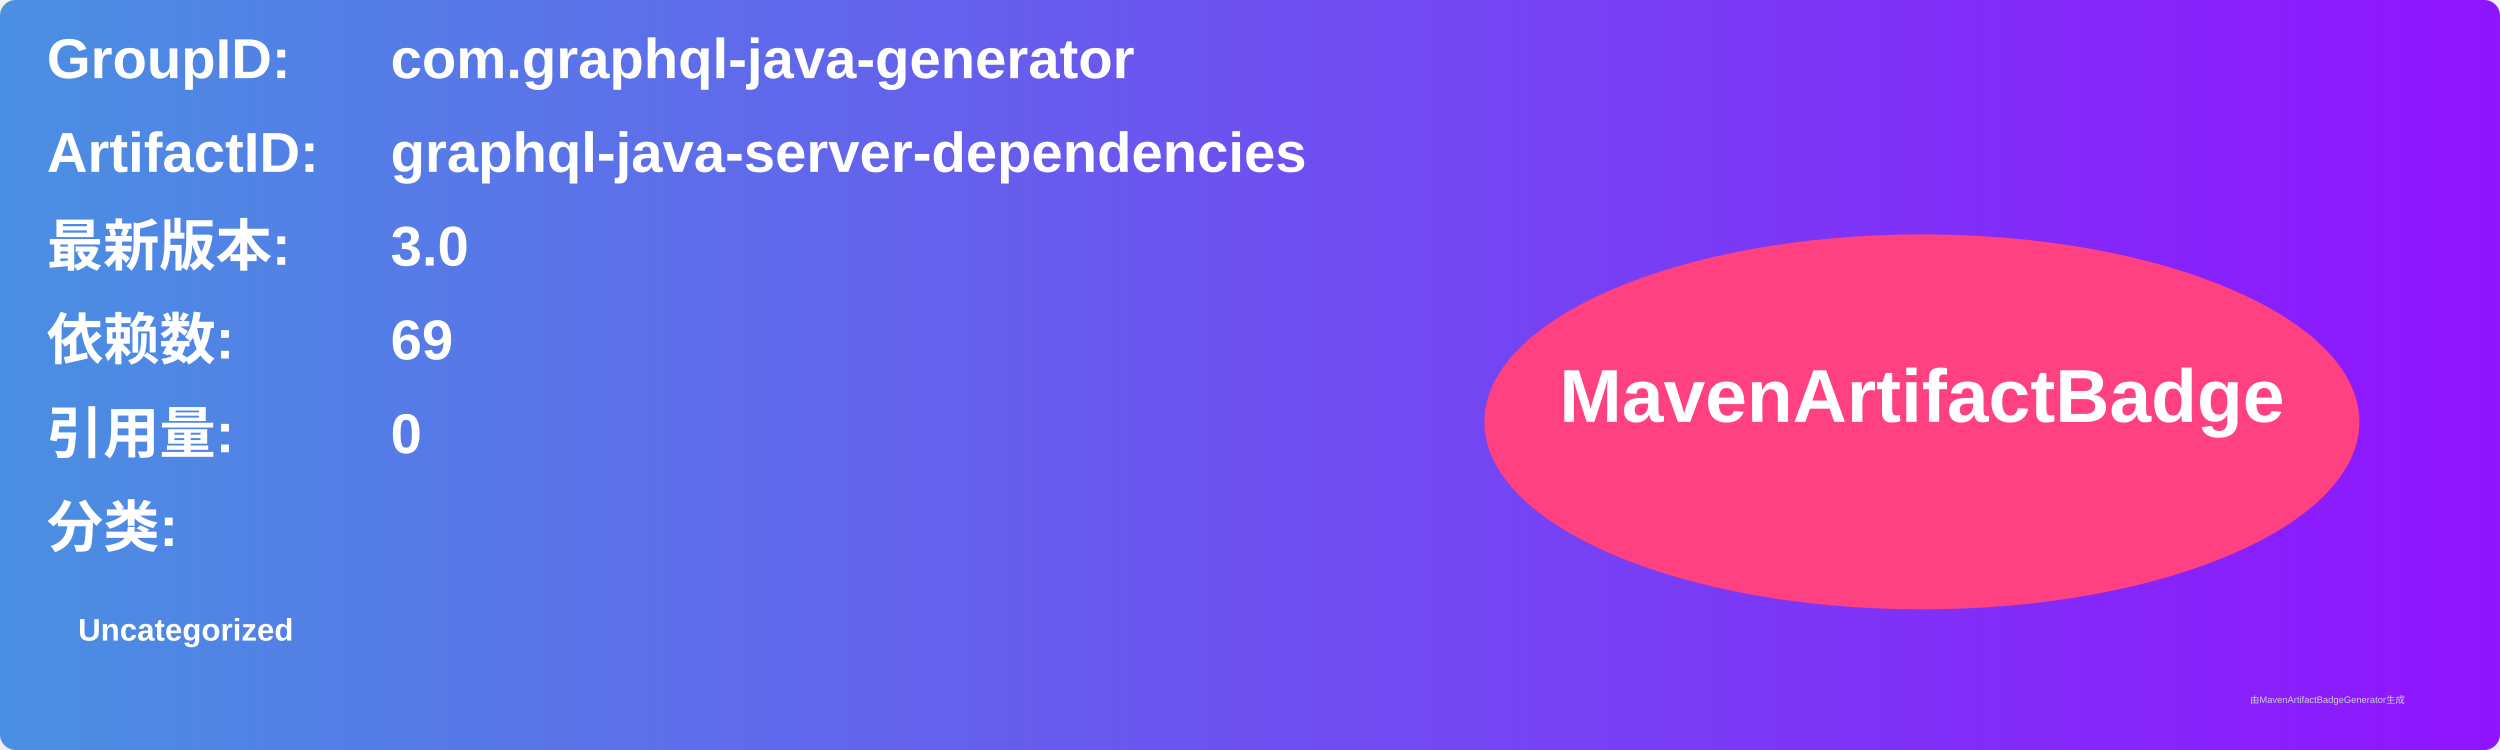
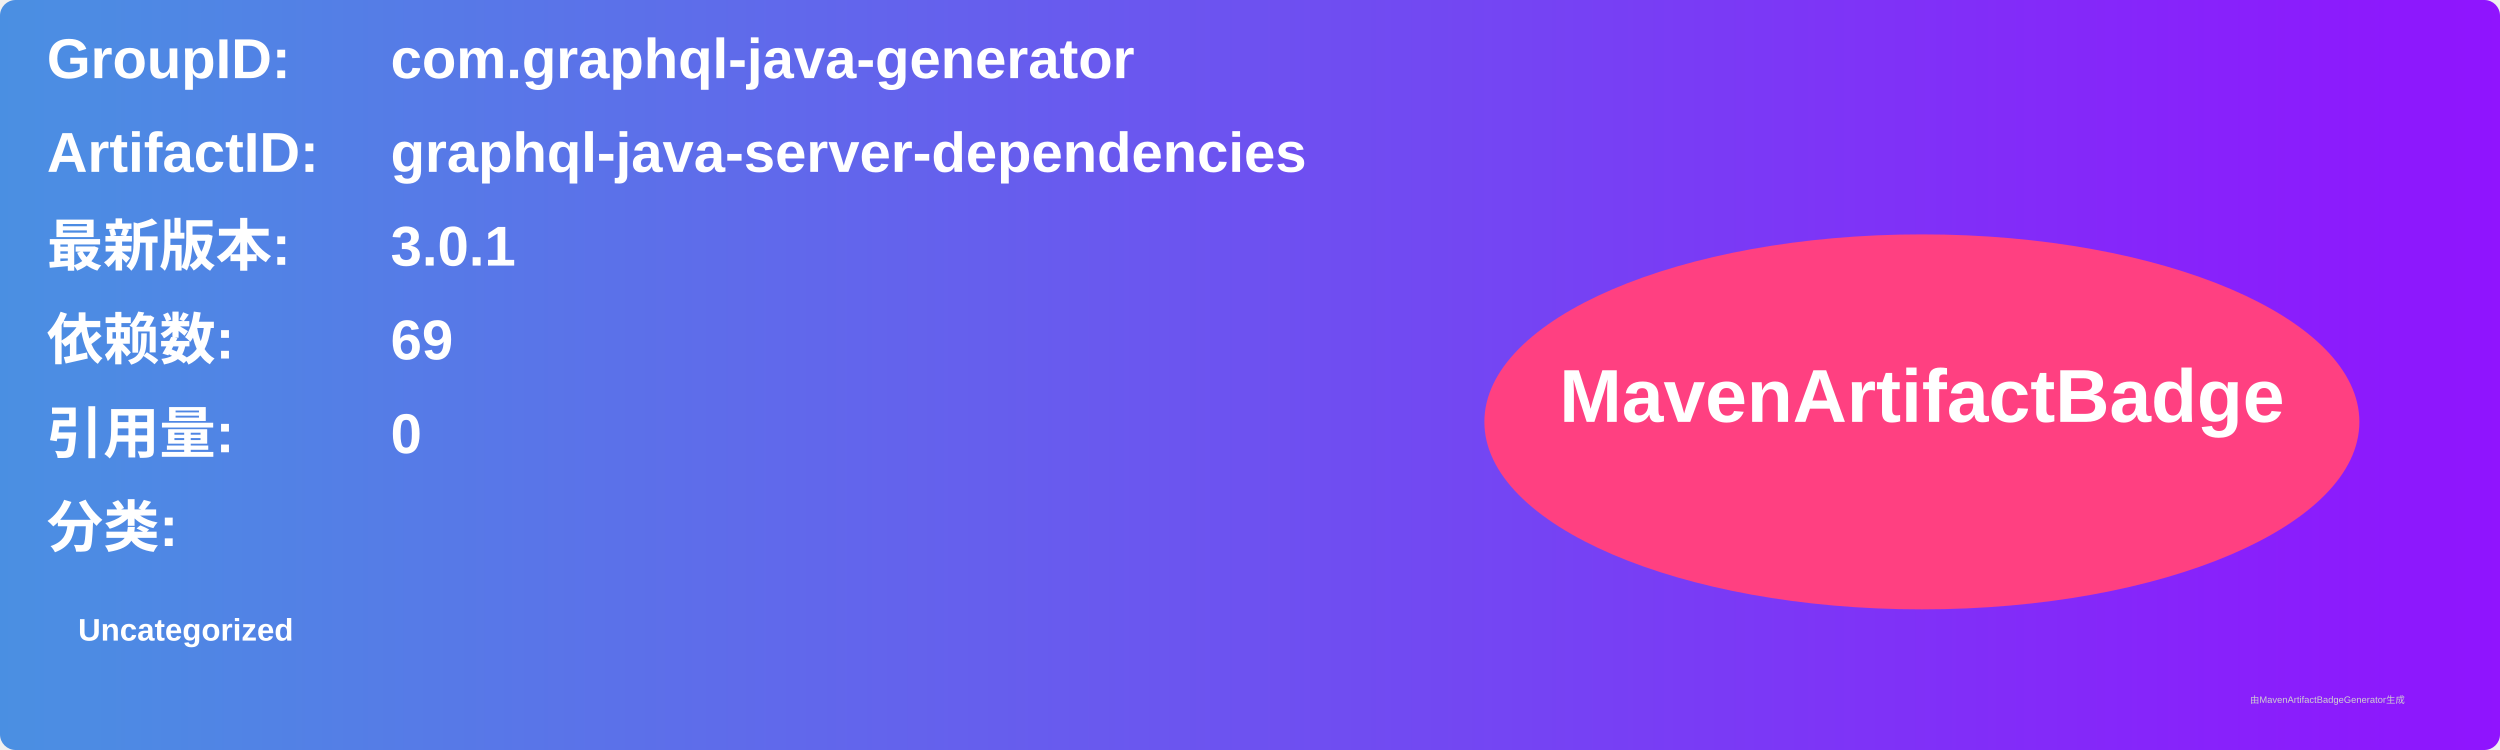
<svg xmlns="http://www.w3.org/2000/svg" width="800" height="240" viewBox="0 0 800 240">
  <linearGradient id="grad" x1="0%" y1="0%" x2="100%" y2="0%">
    <stop offset="0%" stop-color="#4a90e2" />
    <stop offset="100%" stop-color="#9013fe" />
  </linearGradient>
  <rect width="100%" height="100%" rx="5" ry="5" fill="url(#grad)" />
  <g transform="translate(15, 15)">
    <text x="0" y="10" font-family="Arial" font-size="18" fill="white" font-weight="bold" width="260">GroupID:</text>
    <text x="110" y="10" font-family="Arial" font-size="18" fill="white" font-weight="bold" width="460">com.graphql-java-generator</text>
    <text x="0" y="40" font-family="Arial" font-size="18" fill="white" font-weight="bold" width="260">ArtifactID:</text>
    <text x="110" y="40" font-family="Arial" font-size="18" fill="white" font-weight="bold" width="460">graphql-java-server-dependencies</text>
    <text x="0" y="70" font-family="Arial" font-size="18" fill="white" font-weight="bold">最新版本:</text>
    <text x="110" y="70" font-family="Arial" font-size="18" fill="white" font-weight="bold">
-       <tspan font-weight="bold">3.0</tspan>
+       <tspan font-weight="bold">3.0.1</tspan>
    </text>
    <text x="0" y="100" font-family="Arial" font-size="18" fill="white" font-weight="bold">依赖数: </text>
    <text x="110" y="100" font-family="Arial" font-size="18" fill="white">
      <tspan font-weight="bold">69</tspan>
    </text>
    <text x="0" y="130" font-family="Arial" font-size="18" fill="white" font-weight="bold">引用量: </text>
    <text x="110" y="130" font-family="Arial" font-size="18" fill="white">
      <tspan font-weight="bold">0</tspan>
    </text>
    <text x="0" y="160" font-family="Arial" font-size="18" fill="white" font-weight="bold">分类:</text>
    <text x="10" y="190" font-family="Arial" font-size="10" fill="white">
      <tspan font-weight="bold">Uncategorized</tspan>
    </text>
    <ellipse cx="600" cy="120" rx="140" ry="60" fill="#ff4081" />
    <text x="600" y="120" text-anchor="middle" font-family="Arial" font-size="24" fill="white" font-weight="bold">MavenArtifactBadge</text>
  </g>
  <text x="720" y="225" font-family="Arial" font-size="3" fill="#d0d0d0">由MavenArtifactBadgeGenerator生成</text>
</svg>
